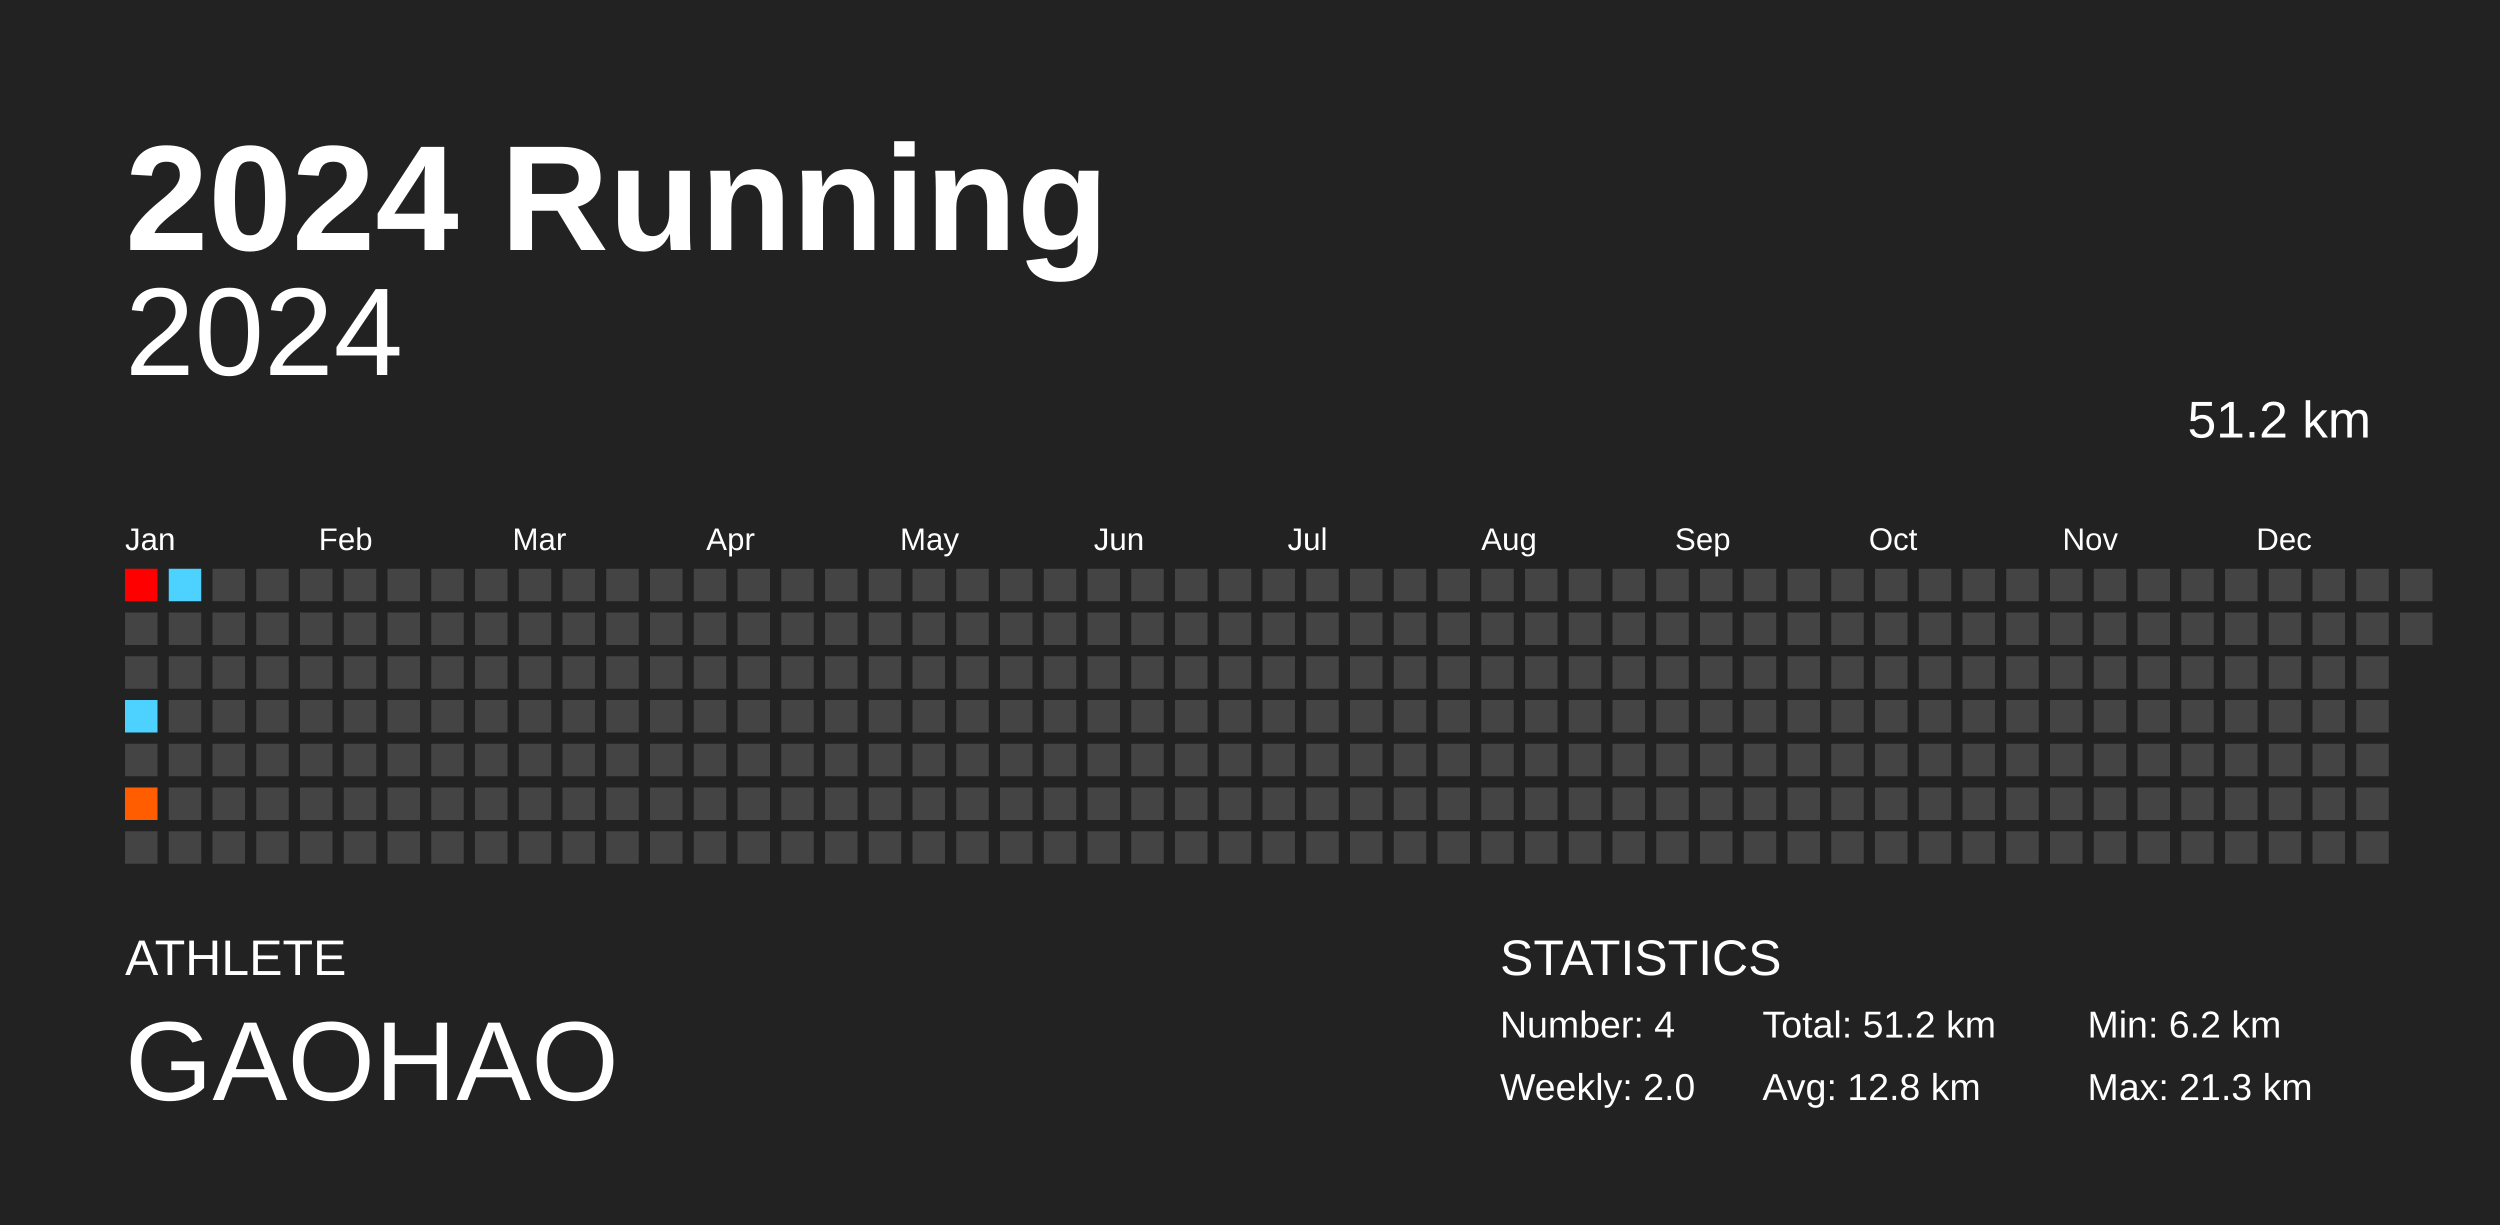
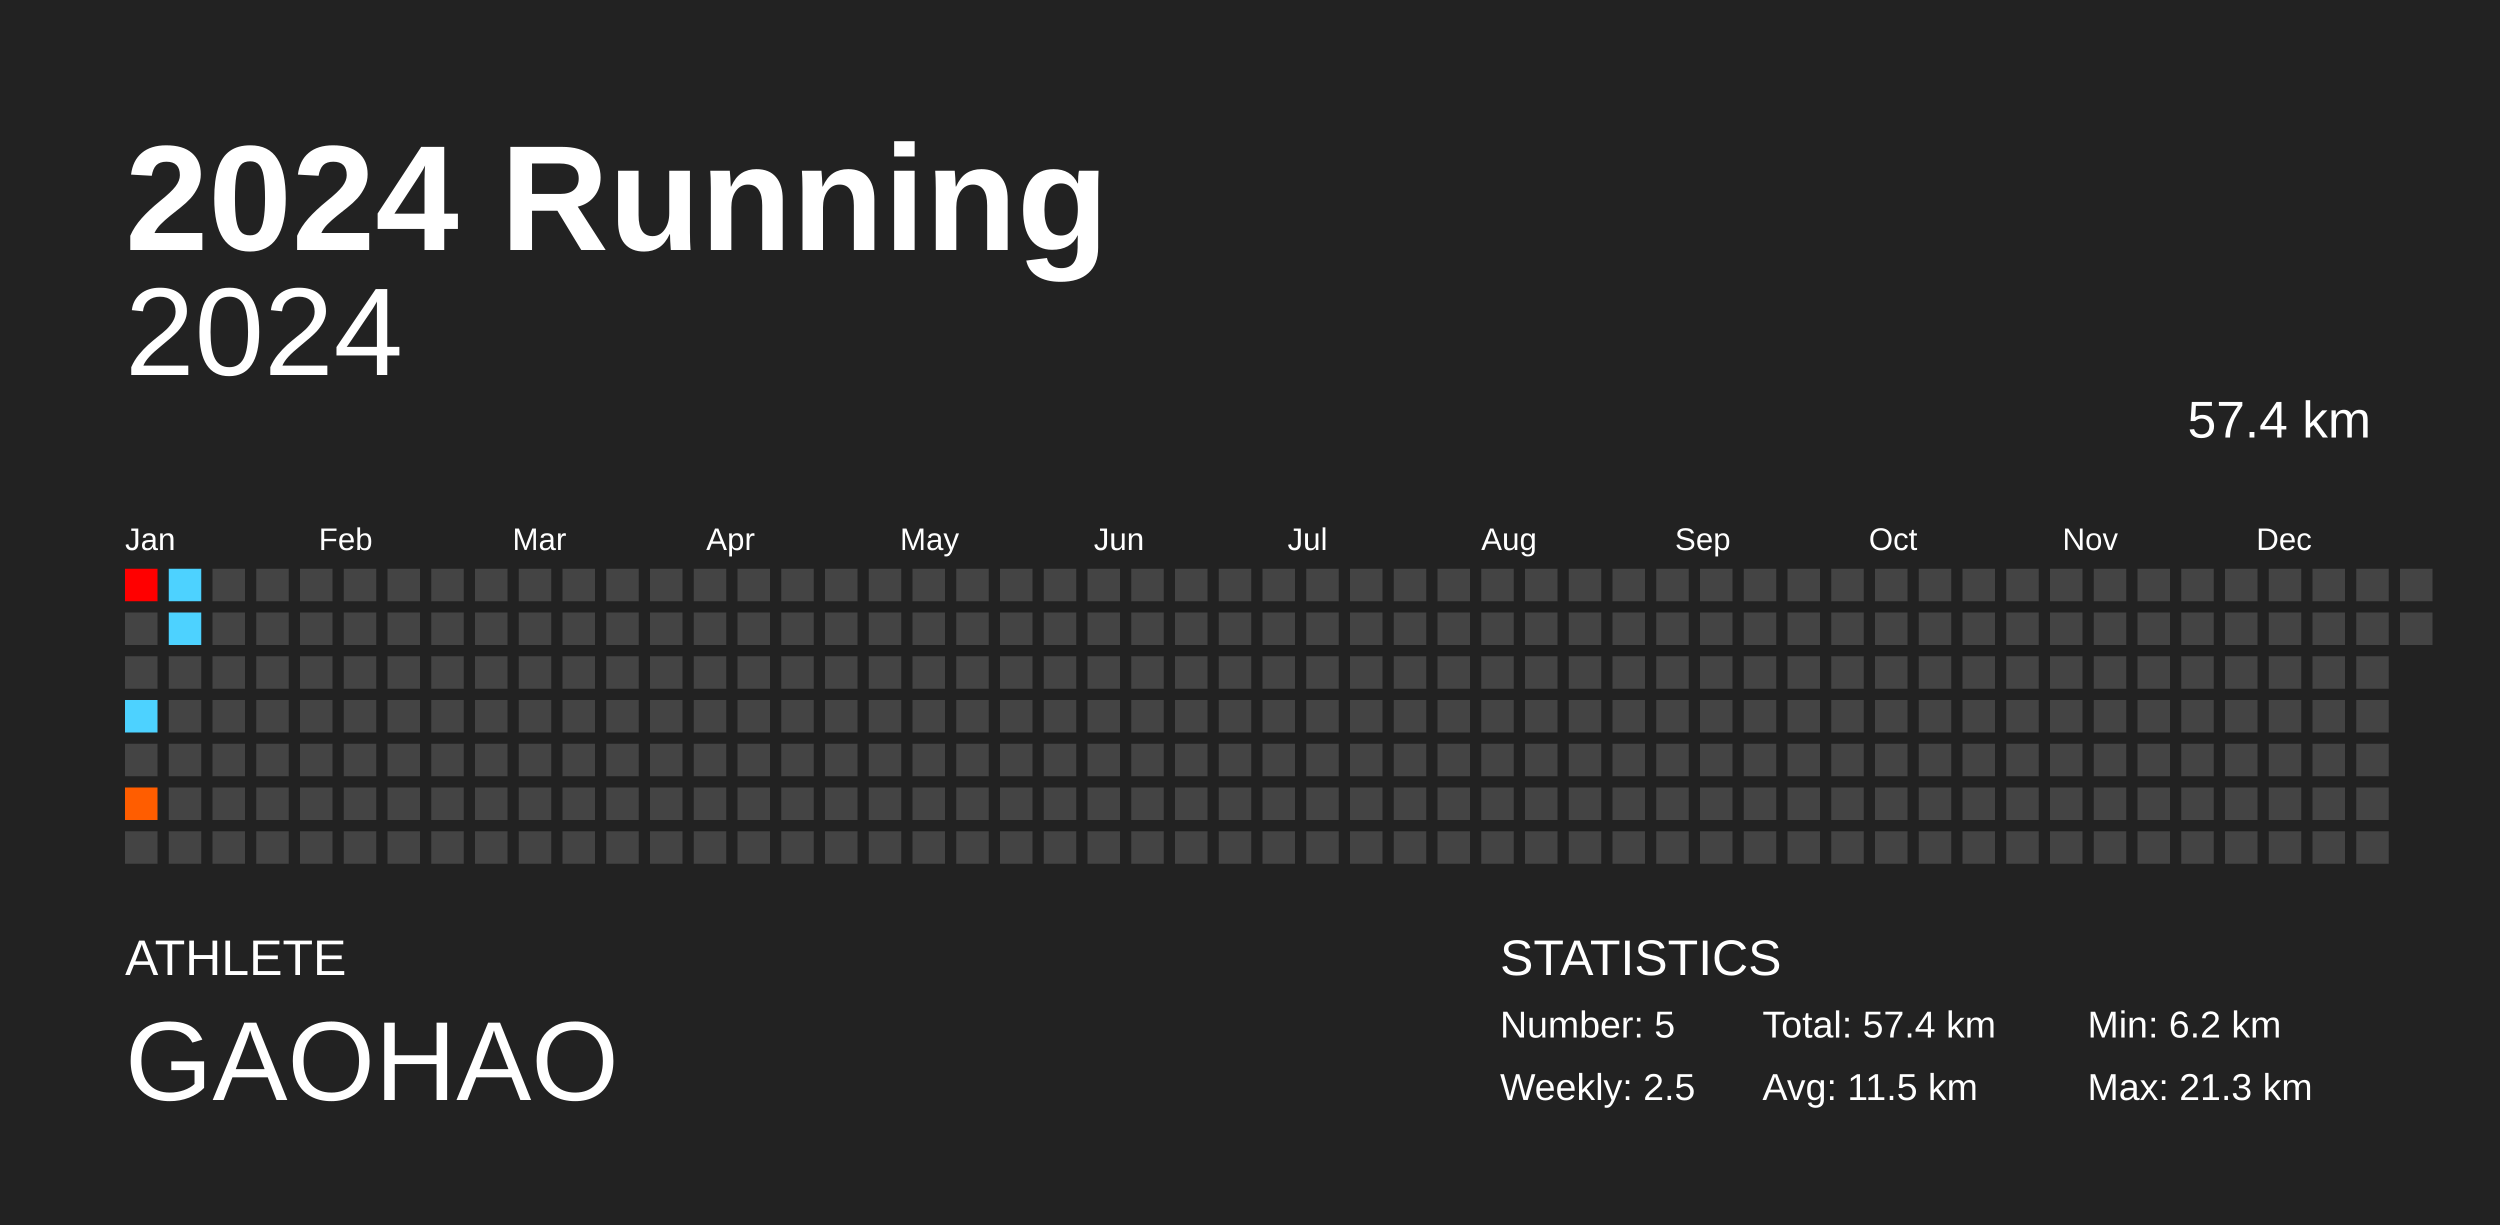
<svg xmlns="http://www.w3.org/2000/svg" baseProfile="full" height="98mm" version="1.1" viewBox="0,0,200,98" width="200mm">
  <defs />
  <rect fill="#222222" height="98" width="200" x="0" y="0" />
  <text fill="#FFFFFF" style="font-size:12px; font-family:Arial; font-weight:bold;" x="10" y="20">2024 Running</text>
  <text fill="#FFFFFF" style="font-size:4px; font-family:Arial" x="10" y="78">ATHLETE</text>
  <text fill="#FFFFFF" style="font-size:9px; font-family:Arial" x="10" y="88">GAOHAO</text>
  <text fill="#FFFFFF" style="font-size:4px; font-family:Arial" x="120" y="78">STATISTICS</text>
-   <text fill="#FFFFFF" style="font-size:3px; font-family:Arial" x="120" y="83">Number: 4</text>
-   <text fill="#FFFFFF" style="font-size:3px; font-family:Arial" x="120" y="88">Weekly: 2.0</text>
-   <text fill="#FFFFFF" style="font-size:3px; font-family:Arial" x="141" y="83">Total: 51.2 km</text>
-   <text fill="#FFFFFF" style="font-size:3px; font-family:Arial" x="141" y="88">Avg: 12.8 km</text>
+   <text fill="#FFFFFF" style="font-size:3px; font-family:Arial" x="120" y="83">Number: 5</text>
+   <text fill="#FFFFFF" style="font-size:3px; font-family:Arial" x="120" y="88">Weekly: 2.5</text>
+   <text fill="#FFFFFF" style="font-size:3px; font-family:Arial" x="141" y="83">Total: 57.4 km</text>
+   <text fill="#FFFFFF" style="font-size:3px; font-family:Arial" x="141" y="88">Avg: 11.5 km</text>
  <text fill="#FFFFFF" style="font-size:3px; font-family:Arial" x="167" y="83">Min: 6.2 km</text>
  <text fill="#FFFFFF" style="font-size:3px; font-family:Arial" x="167" y="88">Max: 21.3 km</text>
  <text alignment-baseline="hanging" fill="#FFFFFF" style="font-size:10.0px; font-family:Arial;" x="10" y="30">2024</text>
-   <text alignment-baseline="hanging" fill="#FFFFFF" style="font-size:4.125px; font-family:Arial;" x="175" y="35">51.2 km</text>
+   <text alignment-baseline="hanging" fill="#FFFFFF" style="font-size:4.125px; font-family:Arial;" x="175" y="35">57.4 km</text>
  <text fill="#FFFFFF" style="font-size:2.5px; font-family:Arial" x="10.0" y="44">Jan</text>
  <text fill="#FFFFFF" style="font-size:2.5px; font-family:Arial" x="25.5" y="44">Feb</text>
  <text fill="#FFFFFF" style="font-size:2.5px; font-family:Arial" x="41.0" y="44">Mar</text>
  <text fill="#FFFFFF" style="font-size:2.5px; font-family:Arial" x="56.5" y="44">Apr</text>
  <text fill="#FFFFFF" style="font-size:2.5px; font-family:Arial" x="72.0" y="44">May</text>
  <text fill="#FFFFFF" style="font-size:2.5px; font-family:Arial" x="87.5" y="44">Jun</text>
  <text fill="#FFFFFF" style="font-size:2.5px; font-family:Arial" x="103.0" y="44">Jul</text>
  <text fill="#FFFFFF" style="font-size:2.5px; font-family:Arial" x="118.5" y="44">Aug</text>
  <text fill="#FFFFFF" style="font-size:2.5px; font-family:Arial" x="134.0" y="44">Sep</text>
  <text fill="#FFFFFF" style="font-size:2.5px; font-family:Arial" x="149.5" y="44">Oct</text>
  <text fill="#FFFFFF" style="font-size:2.5px; font-family:Arial" x="165.0" y="44">Nov</text>
  <text fill="#FFFFFF" style="font-size:2.5px; font-family:Arial" x="180.5" y="44">Dec</text>
  <rect fill="red" height="2.6" width="2.6" x="10.0" y="45.5" />
  <rect fill="#444444" height="2.6" width="2.6" x="10.0" y="49.0" />
  <rect fill="#444444" height="2.6" width="2.6" x="10.0" y="52.5" />
  <rect fill="#4dd2ff" height="2.6" width="2.6" x="10.0" y="56.0" />
  <rect fill="#444444" height="2.6" width="2.6" x="10.0" y="59.5" />
  <rect fill="#ff5d00" height="2.6" width="2.6" x="10.0" y="63.0" />
  <rect fill="#444444" height="2.6" width="2.6" x="10.0" y="66.5" />
  <rect fill="#4dd2ff" height="2.6" width="2.6" x="13.5" y="45.5" />
-   <rect fill="#444444" height="2.6" width="2.6" x="13.5" y="49.0" />
+   <rect fill="#4dd2ff" height="2.6" width="2.6" x="13.5" y="49.0" />
  <rect fill="#444444" height="2.6" width="2.6" x="13.5" y="52.5" />
  <rect fill="#444444" height="2.6" width="2.6" x="13.5" y="56.0" />
  <rect fill="#444444" height="2.6" width="2.6" x="13.5" y="59.5" />
  <rect fill="#444444" height="2.6" width="2.6" x="13.5" y="63.0" />
  <rect fill="#444444" height="2.6" width="2.6" x="13.5" y="66.5" />
  <rect fill="#444444" height="2.6" width="2.6" x="17.0" y="45.5" />
  <rect fill="#444444" height="2.6" width="2.6" x="17.0" y="49.0" />
  <rect fill="#444444" height="2.6" width="2.6" x="17.0" y="52.5" />
  <rect fill="#444444" height="2.6" width="2.6" x="17.0" y="56.0" />
  <rect fill="#444444" height="2.6" width="2.6" x="17.0" y="59.5" />
  <rect fill="#444444" height="2.6" width="2.6" x="17.0" y="63.0" />
  <rect fill="#444444" height="2.6" width="2.6" x="17.0" y="66.5" />
  <rect fill="#444444" height="2.6" width="2.6" x="20.5" y="45.5" />
  <rect fill="#444444" height="2.6" width="2.6" x="20.5" y="49.0" />
  <rect fill="#444444" height="2.6" width="2.6" x="20.5" y="52.5" />
  <rect fill="#444444" height="2.6" width="2.6" x="20.5" y="56.0" />
  <rect fill="#444444" height="2.6" width="2.6" x="20.5" y="59.5" />
  <rect fill="#444444" height="2.6" width="2.6" x="20.5" y="63.0" />
  <rect fill="#444444" height="2.6" width="2.6" x="20.5" y="66.5" />
  <rect fill="#444444" height="2.6" width="2.6" x="24.0" y="45.5" />
  <rect fill="#444444" height="2.6" width="2.6" x="24.0" y="49.0" />
  <rect fill="#444444" height="2.6" width="2.6" x="24.0" y="52.5" />
  <rect fill="#444444" height="2.6" width="2.6" x="24.0" y="56.0" />
  <rect fill="#444444" height="2.6" width="2.6" x="24.0" y="59.5" />
  <rect fill="#444444" height="2.6" width="2.6" x="24.0" y="63.0" />
  <rect fill="#444444" height="2.6" width="2.6" x="24.0" y="66.5" />
  <rect fill="#444444" height="2.6" width="2.6" x="27.5" y="45.5" />
  <rect fill="#444444" height="2.6" width="2.6" x="27.5" y="49.0" />
  <rect fill="#444444" height="2.6" width="2.6" x="27.5" y="52.5" />
  <rect fill="#444444" height="2.6" width="2.6" x="27.5" y="56.0" />
  <rect fill="#444444" height="2.6" width="2.6" x="27.5" y="59.5" />
  <rect fill="#444444" height="2.6" width="2.6" x="27.5" y="63.0" />
  <rect fill="#444444" height="2.6" width="2.6" x="27.5" y="66.5" />
  <rect fill="#444444" height="2.6" width="2.6" x="31.0" y="45.5" />
  <rect fill="#444444" height="2.6" width="2.6" x="31.0" y="49.0" />
  <rect fill="#444444" height="2.6" width="2.6" x="31.0" y="52.5" />
  <rect fill="#444444" height="2.6" width="2.6" x="31.0" y="56.0" />
  <rect fill="#444444" height="2.6" width="2.6" x="31.0" y="59.5" />
  <rect fill="#444444" height="2.6" width="2.6" x="31.0" y="63.0" />
  <rect fill="#444444" height="2.6" width="2.6" x="31.0" y="66.5" />
  <rect fill="#444444" height="2.6" width="2.6" x="34.5" y="45.5" />
  <rect fill="#444444" height="2.6" width="2.6" x="34.5" y="49.0" />
  <rect fill="#444444" height="2.6" width="2.6" x="34.5" y="52.5" />
  <rect fill="#444444" height="2.6" width="2.6" x="34.5" y="56.0" />
  <rect fill="#444444" height="2.6" width="2.6" x="34.5" y="59.5" />
  <rect fill="#444444" height="2.6" width="2.6" x="34.5" y="63.0" />
  <rect fill="#444444" height="2.6" width="2.6" x="34.5" y="66.5" />
  <rect fill="#444444" height="2.6" width="2.6" x="38.0" y="45.5" />
  <rect fill="#444444" height="2.6" width="2.6" x="38.0" y="49.0" />
  <rect fill="#444444" height="2.6" width="2.6" x="38.0" y="52.5" />
  <rect fill="#444444" height="2.6" width="2.6" x="38.0" y="56.0" />
  <rect fill="#444444" height="2.6" width="2.6" x="38.0" y="59.5" />
  <rect fill="#444444" height="2.6" width="2.6" x="38.0" y="63.0" />
  <rect fill="#444444" height="2.6" width="2.6" x="38.0" y="66.5" />
  <rect fill="#444444" height="2.6" width="2.6" x="41.5" y="45.5" />
  <rect fill="#444444" height="2.6" width="2.6" x="41.5" y="49.0" />
  <rect fill="#444444" height="2.6" width="2.6" x="41.5" y="52.5" />
  <rect fill="#444444" height="2.6" width="2.6" x="41.5" y="56.0" />
  <rect fill="#444444" height="2.6" width="2.6" x="41.5" y="59.5" />
  <rect fill="#444444" height="2.6" width="2.6" x="41.5" y="63.0" />
  <rect fill="#444444" height="2.6" width="2.6" x="41.5" y="66.5" />
  <rect fill="#444444" height="2.6" width="2.6" x="45.0" y="45.5" />
  <rect fill="#444444" height="2.6" width="2.6" x="45.0" y="49.0" />
  <rect fill="#444444" height="2.6" width="2.6" x="45.0" y="52.5" />
  <rect fill="#444444" height="2.6" width="2.6" x="45.0" y="56.0" />
  <rect fill="#444444" height="2.6" width="2.6" x="45.0" y="59.5" />
  <rect fill="#444444" height="2.6" width="2.6" x="45.0" y="63.0" />
  <rect fill="#444444" height="2.6" width="2.6" x="45.0" y="66.5" />
  <rect fill="#444444" height="2.6" width="2.6" x="48.5" y="45.5" />
  <rect fill="#444444" height="2.6" width="2.6" x="48.5" y="49.0" />
  <rect fill="#444444" height="2.6" width="2.6" x="48.5" y="52.5" />
  <rect fill="#444444" height="2.6" width="2.6" x="48.5" y="56.0" />
  <rect fill="#444444" height="2.6" width="2.6" x="48.5" y="59.5" />
  <rect fill="#444444" height="2.6" width="2.6" x="48.5" y="63.0" />
  <rect fill="#444444" height="2.6" width="2.6" x="48.5" y="66.5" />
  <rect fill="#444444" height="2.6" width="2.6" x="52.0" y="45.5" />
  <rect fill="#444444" height="2.6" width="2.6" x="52.0" y="49.0" />
  <rect fill="#444444" height="2.6" width="2.6" x="52.0" y="52.5" />
  <rect fill="#444444" height="2.6" width="2.6" x="52.0" y="56.0" />
  <rect fill="#444444" height="2.6" width="2.6" x="52.0" y="59.5" />
  <rect fill="#444444" height="2.6" width="2.6" x="52.0" y="63.0" />
  <rect fill="#444444" height="2.6" width="2.6" x="52.0" y="66.5" />
  <rect fill="#444444" height="2.6" width="2.6" x="55.5" y="45.5" />
  <rect fill="#444444" height="2.6" width="2.6" x="55.5" y="49.0" />
  <rect fill="#444444" height="2.6" width="2.6" x="55.5" y="52.5" />
  <rect fill="#444444" height="2.6" width="2.6" x="55.5" y="56.0" />
  <rect fill="#444444" height="2.6" width="2.6" x="55.5" y="59.5" />
  <rect fill="#444444" height="2.6" width="2.6" x="55.5" y="63.0" />
  <rect fill="#444444" height="2.6" width="2.6" x="55.5" y="66.5" />
  <rect fill="#444444" height="2.6" width="2.6" x="59.0" y="45.5" />
  <rect fill="#444444" height="2.6" width="2.6" x="59.0" y="49.0" />
  <rect fill="#444444" height="2.6" width="2.6" x="59.0" y="52.5" />
  <rect fill="#444444" height="2.6" width="2.6" x="59.0" y="56.0" />
  <rect fill="#444444" height="2.6" width="2.6" x="59.0" y="59.5" />
  <rect fill="#444444" height="2.6" width="2.6" x="59.0" y="63.0" />
  <rect fill="#444444" height="2.6" width="2.6" x="59.0" y="66.5" />
  <rect fill="#444444" height="2.6" width="2.6" x="62.5" y="45.5" />
  <rect fill="#444444" height="2.6" width="2.6" x="62.5" y="49.0" />
  <rect fill="#444444" height="2.6" width="2.6" x="62.5" y="52.5" />
  <rect fill="#444444" height="2.6" width="2.6" x="62.5" y="56.0" />
  <rect fill="#444444" height="2.6" width="2.6" x="62.5" y="59.5" />
  <rect fill="#444444" height="2.6" width="2.6" x="62.5" y="63.0" />
  <rect fill="#444444" height="2.6" width="2.6" x="62.5" y="66.5" />
  <rect fill="#444444" height="2.6" width="2.6" x="66.0" y="45.5" />
  <rect fill="#444444" height="2.6" width="2.6" x="66.0" y="49.0" />
  <rect fill="#444444" height="2.6" width="2.6" x="66.0" y="52.5" />
  <rect fill="#444444" height="2.6" width="2.6" x="66.0" y="56.0" />
  <rect fill="#444444" height="2.6" width="2.6" x="66.0" y="59.5" />
  <rect fill="#444444" height="2.6" width="2.6" x="66.0" y="63.0" />
  <rect fill="#444444" height="2.6" width="2.6" x="66.0" y="66.5" />
  <rect fill="#444444" height="2.6" width="2.6" x="69.5" y="45.5" />
  <rect fill="#444444" height="2.6" width="2.6" x="69.5" y="49.0" />
  <rect fill="#444444" height="2.6" width="2.6" x="69.5" y="52.5" />
  <rect fill="#444444" height="2.6" width="2.6" x="69.5" y="56.0" />
  <rect fill="#444444" height="2.6" width="2.6" x="69.5" y="59.5" />
  <rect fill="#444444" height="2.6" width="2.6" x="69.5" y="63.0" />
  <rect fill="#444444" height="2.6" width="2.6" x="69.5" y="66.5" />
  <rect fill="#444444" height="2.6" width="2.6" x="73.0" y="45.5" />
  <rect fill="#444444" height="2.6" width="2.6" x="73.0" y="49.0" />
  <rect fill="#444444" height="2.6" width="2.6" x="73.0" y="52.5" />
  <rect fill="#444444" height="2.6" width="2.6" x="73.0" y="56.0" />
  <rect fill="#444444" height="2.6" width="2.6" x="73.0" y="59.5" />
  <rect fill="#444444" height="2.6" width="2.6" x="73.0" y="63.0" />
  <rect fill="#444444" height="2.6" width="2.6" x="73.0" y="66.5" />
  <rect fill="#444444" height="2.6" width="2.6" x="76.5" y="45.5" />
  <rect fill="#444444" height="2.6" width="2.6" x="76.5" y="49.0" />
  <rect fill="#444444" height="2.6" width="2.6" x="76.5" y="52.5" />
  <rect fill="#444444" height="2.6" width="2.6" x="76.5" y="56.0" />
  <rect fill="#444444" height="2.6" width="2.6" x="76.5" y="59.5" />
  <rect fill="#444444" height="2.6" width="2.6" x="76.5" y="63.0" />
  <rect fill="#444444" height="2.6" width="2.6" x="76.5" y="66.5" />
  <rect fill="#444444" height="2.6" width="2.6" x="80.0" y="45.5" />
  <rect fill="#444444" height="2.6" width="2.6" x="80.0" y="49.0" />
  <rect fill="#444444" height="2.6" width="2.6" x="80.0" y="52.5" />
  <rect fill="#444444" height="2.6" width="2.6" x="80.0" y="56.0" />
  <rect fill="#444444" height="2.6" width="2.6" x="80.0" y="59.5" />
  <rect fill="#444444" height="2.6" width="2.6" x="80.0" y="63.0" />
  <rect fill="#444444" height="2.6" width="2.6" x="80.0" y="66.5" />
  <rect fill="#444444" height="2.6" width="2.6" x="83.5" y="45.5" />
  <rect fill="#444444" height="2.6" width="2.6" x="83.5" y="49.0" />
  <rect fill="#444444" height="2.6" width="2.6" x="83.5" y="52.5" />
  <rect fill="#444444" height="2.6" width="2.6" x="83.5" y="56.0" />
  <rect fill="#444444" height="2.6" width="2.6" x="83.5" y="59.5" />
  <rect fill="#444444" height="2.6" width="2.6" x="83.5" y="63.0" />
  <rect fill="#444444" height="2.6" width="2.6" x="83.5" y="66.5" />
  <rect fill="#444444" height="2.6" width="2.6" x="87.0" y="45.5" />
  <rect fill="#444444" height="2.6" width="2.6" x="87.0" y="49.0" />
  <rect fill="#444444" height="2.6" width="2.6" x="87.0" y="52.5" />
  <rect fill="#444444" height="2.6" width="2.6" x="87.0" y="56.0" />
  <rect fill="#444444" height="2.6" width="2.6" x="87.0" y="59.5" />
  <rect fill="#444444" height="2.6" width="2.6" x="87.0" y="63.0" />
  <rect fill="#444444" height="2.6" width="2.6" x="87.0" y="66.5" />
  <rect fill="#444444" height="2.6" width="2.6" x="90.5" y="45.5" />
  <rect fill="#444444" height="2.6" width="2.6" x="90.5" y="49.0" />
  <rect fill="#444444" height="2.6" width="2.6" x="90.5" y="52.5" />
  <rect fill="#444444" height="2.6" width="2.6" x="90.5" y="56.0" />
  <rect fill="#444444" height="2.6" width="2.6" x="90.5" y="59.5" />
  <rect fill="#444444" height="2.6" width="2.6" x="90.5" y="63.0" />
  <rect fill="#444444" height="2.6" width="2.6" x="90.5" y="66.5" />
  <rect fill="#444444" height="2.6" width="2.6" x="94.0" y="45.5" />
  <rect fill="#444444" height="2.6" width="2.6" x="94.0" y="49.0" />
  <rect fill="#444444" height="2.6" width="2.6" x="94.0" y="52.5" />
  <rect fill="#444444" height="2.6" width="2.6" x="94.0" y="56.0" />
  <rect fill="#444444" height="2.6" width="2.6" x="94.0" y="59.5" />
  <rect fill="#444444" height="2.6" width="2.6" x="94.0" y="63.0" />
  <rect fill="#444444" height="2.6" width="2.6" x="94.0" y="66.5" />
  <rect fill="#444444" height="2.6" width="2.6" x="97.5" y="45.5" />
  <rect fill="#444444" height="2.6" width="2.6" x="97.5" y="49.0" />
  <rect fill="#444444" height="2.6" width="2.6" x="97.5" y="52.5" />
  <rect fill="#444444" height="2.6" width="2.6" x="97.5" y="56.0" />
  <rect fill="#444444" height="2.6" width="2.6" x="97.5" y="59.5" />
  <rect fill="#444444" height="2.6" width="2.6" x="97.5" y="63.0" />
  <rect fill="#444444" height="2.6" width="2.6" x="97.5" y="66.5" />
  <rect fill="#444444" height="2.6" width="2.6" x="101.0" y="45.5" />
  <rect fill="#444444" height="2.6" width="2.6" x="101.0" y="49.0" />
  <rect fill="#444444" height="2.6" width="2.6" x="101.0" y="52.5" />
  <rect fill="#444444" height="2.6" width="2.6" x="101.0" y="56.0" />
  <rect fill="#444444" height="2.6" width="2.6" x="101.0" y="59.5" />
  <rect fill="#444444" height="2.6" width="2.6" x="101.0" y="63.0" />
  <rect fill="#444444" height="2.6" width="2.6" x="101.0" y="66.5" />
  <rect fill="#444444" height="2.6" width="2.6" x="104.5" y="45.5" />
  <rect fill="#444444" height="2.6" width="2.6" x="104.5" y="49.0" />
  <rect fill="#444444" height="2.6" width="2.6" x="104.5" y="52.5" />
  <rect fill="#444444" height="2.6" width="2.6" x="104.5" y="56.0" />
  <rect fill="#444444" height="2.6" width="2.6" x="104.5" y="59.5" />
  <rect fill="#444444" height="2.6" width="2.6" x="104.5" y="63.0" />
  <rect fill="#444444" height="2.6" width="2.6" x="104.5" y="66.5" />
  <rect fill="#444444" height="2.6" width="2.6" x="108.0" y="45.5" />
  <rect fill="#444444" height="2.6" width="2.6" x="108.0" y="49.0" />
  <rect fill="#444444" height="2.6" width="2.6" x="108.0" y="52.5" />
  <rect fill="#444444" height="2.6" width="2.6" x="108.0" y="56.0" />
  <rect fill="#444444" height="2.6" width="2.6" x="108.0" y="59.5" />
  <rect fill="#444444" height="2.6" width="2.6" x="108.0" y="63.0" />
  <rect fill="#444444" height="2.6" width="2.6" x="108.0" y="66.5" />
  <rect fill="#444444" height="2.6" width="2.6" x="111.5" y="45.5" />
  <rect fill="#444444" height="2.6" width="2.6" x="111.5" y="49.0" />
  <rect fill="#444444" height="2.6" width="2.6" x="111.5" y="52.5" />
  <rect fill="#444444" height="2.6" width="2.6" x="111.5" y="56.0" />
  <rect fill="#444444" height="2.6" width="2.6" x="111.5" y="59.5" />
  <rect fill="#444444" height="2.6" width="2.6" x="111.5" y="63.0" />
  <rect fill="#444444" height="2.6" width="2.6" x="111.5" y="66.5" />
  <rect fill="#444444" height="2.6" width="2.6" x="115.0" y="45.5" />
  <rect fill="#444444" height="2.6" width="2.6" x="115.0" y="49.0" />
  <rect fill="#444444" height="2.6" width="2.6" x="115.0" y="52.5" />
  <rect fill="#444444" height="2.6" width="2.6" x="115.0" y="56.0" />
  <rect fill="#444444" height="2.6" width="2.6" x="115.0" y="59.5" />
  <rect fill="#444444" height="2.6" width="2.6" x="115.0" y="63.0" />
  <rect fill="#444444" height="2.6" width="2.6" x="115.0" y="66.5" />
  <rect fill="#444444" height="2.6" width="2.6" x="118.5" y="45.5" />
  <rect fill="#444444" height="2.6" width="2.6" x="118.5" y="49.0" />
  <rect fill="#444444" height="2.6" width="2.6" x="118.5" y="52.5" />
  <rect fill="#444444" height="2.6" width="2.6" x="118.5" y="56.0" />
  <rect fill="#444444" height="2.6" width="2.6" x="118.5" y="59.5" />
  <rect fill="#444444" height="2.6" width="2.6" x="118.5" y="63.0" />
  <rect fill="#444444" height="2.6" width="2.6" x="118.5" y="66.5" />
  <rect fill="#444444" height="2.6" width="2.6" x="122.0" y="45.5" />
  <rect fill="#444444" height="2.6" width="2.6" x="122.0" y="49.0" />
  <rect fill="#444444" height="2.6" width="2.6" x="122.0" y="52.5" />
  <rect fill="#444444" height="2.6" width="2.6" x="122.0" y="56.0" />
  <rect fill="#444444" height="2.6" width="2.6" x="122.0" y="59.5" />
  <rect fill="#444444" height="2.6" width="2.6" x="122.0" y="63.0" />
  <rect fill="#444444" height="2.6" width="2.6" x="122.0" y="66.5" />
  <rect fill="#444444" height="2.6" width="2.6" x="125.5" y="45.5" />
  <rect fill="#444444" height="2.6" width="2.6" x="125.5" y="49.0" />
  <rect fill="#444444" height="2.6" width="2.6" x="125.5" y="52.5" />
  <rect fill="#444444" height="2.6" width="2.6" x="125.5" y="56.0" />
  <rect fill="#444444" height="2.6" width="2.6" x="125.5" y="59.5" />
  <rect fill="#444444" height="2.6" width="2.6" x="125.5" y="63.0" />
  <rect fill="#444444" height="2.6" width="2.6" x="125.5" y="66.5" />
  <rect fill="#444444" height="2.6" width="2.6" x="129.0" y="45.5" />
  <rect fill="#444444" height="2.6" width="2.6" x="129.0" y="49.0" />
  <rect fill="#444444" height="2.6" width="2.6" x="129.0" y="52.5" />
  <rect fill="#444444" height="2.6" width="2.6" x="129.0" y="56.0" />
  <rect fill="#444444" height="2.6" width="2.6" x="129.0" y="59.5" />
  <rect fill="#444444" height="2.6" width="2.6" x="129.0" y="63.0" />
  <rect fill="#444444" height="2.6" width="2.6" x="129.0" y="66.5" />
  <rect fill="#444444" height="2.6" width="2.6" x="132.5" y="45.5" />
  <rect fill="#444444" height="2.6" width="2.6" x="132.5" y="49.0" />
  <rect fill="#444444" height="2.6" width="2.6" x="132.5" y="52.5" />
  <rect fill="#444444" height="2.6" width="2.6" x="132.5" y="56.0" />
  <rect fill="#444444" height="2.6" width="2.6" x="132.5" y="59.5" />
  <rect fill="#444444" height="2.6" width="2.6" x="132.5" y="63.0" />
  <rect fill="#444444" height="2.6" width="2.6" x="132.5" y="66.5" />
  <rect fill="#444444" height="2.6" width="2.6" x="136.0" y="45.5" />
  <rect fill="#444444" height="2.6" width="2.6" x="136.0" y="49.0" />
  <rect fill="#444444" height="2.6" width="2.6" x="136.0" y="52.5" />
  <rect fill="#444444" height="2.6" width="2.6" x="136.0" y="56.0" />
  <rect fill="#444444" height="2.6" width="2.6" x="136.0" y="59.5" />
  <rect fill="#444444" height="2.6" width="2.6" x="136.0" y="63.0" />
  <rect fill="#444444" height="2.6" width="2.6" x="136.0" y="66.5" />
  <rect fill="#444444" height="2.6" width="2.6" x="139.5" y="45.5" />
  <rect fill="#444444" height="2.6" width="2.6" x="139.5" y="49.0" />
  <rect fill="#444444" height="2.6" width="2.6" x="139.5" y="52.5" />
  <rect fill="#444444" height="2.6" width="2.6" x="139.5" y="56.0" />
  <rect fill="#444444" height="2.6" width="2.6" x="139.5" y="59.5" />
  <rect fill="#444444" height="2.6" width="2.6" x="139.5" y="63.0" />
  <rect fill="#444444" height="2.6" width="2.6" x="139.5" y="66.5" />
  <rect fill="#444444" height="2.6" width="2.6" x="143.0" y="45.5" />
  <rect fill="#444444" height="2.6" width="2.6" x="143.0" y="49.0" />
  <rect fill="#444444" height="2.6" width="2.6" x="143.0" y="52.5" />
  <rect fill="#444444" height="2.6" width="2.6" x="143.0" y="56.0" />
  <rect fill="#444444" height="2.6" width="2.6" x="143.0" y="59.5" />
  <rect fill="#444444" height="2.6" width="2.6" x="143.0" y="63.0" />
  <rect fill="#444444" height="2.6" width="2.6" x="143.0" y="66.5" />
  <rect fill="#444444" height="2.6" width="2.6" x="146.5" y="45.5" />
  <rect fill="#444444" height="2.6" width="2.6" x="146.5" y="49.0" />
  <rect fill="#444444" height="2.6" width="2.6" x="146.5" y="52.5" />
  <rect fill="#444444" height="2.6" width="2.6" x="146.5" y="56.0" />
  <rect fill="#444444" height="2.6" width="2.6" x="146.5" y="59.5" />
  <rect fill="#444444" height="2.6" width="2.6" x="146.5" y="63.0" />
  <rect fill="#444444" height="2.6" width="2.6" x="146.5" y="66.5" />
  <rect fill="#444444" height="2.6" width="2.6" x="150.0" y="45.5" />
  <rect fill="#444444" height="2.6" width="2.6" x="150.0" y="49.0" />
  <rect fill="#444444" height="2.6" width="2.6" x="150.0" y="52.5" />
  <rect fill="#444444" height="2.6" width="2.6" x="150.0" y="56.0" />
  <rect fill="#444444" height="2.6" width="2.6" x="150.0" y="59.5" />
  <rect fill="#444444" height="2.6" width="2.6" x="150.0" y="63.0" />
  <rect fill="#444444" height="2.6" width="2.6" x="150.0" y="66.5" />
  <rect fill="#444444" height="2.6" width="2.6" x="153.5" y="45.5" />
  <rect fill="#444444" height="2.6" width="2.6" x="153.5" y="49.0" />
  <rect fill="#444444" height="2.6" width="2.6" x="153.5" y="52.5" />
  <rect fill="#444444" height="2.6" width="2.6" x="153.5" y="56.0" />
  <rect fill="#444444" height="2.6" width="2.6" x="153.5" y="59.5" />
  <rect fill="#444444" height="2.6" width="2.6" x="153.5" y="63.0" />
  <rect fill="#444444" height="2.6" width="2.6" x="153.5" y="66.5" />
  <rect fill="#444444" height="2.6" width="2.6" x="157.0" y="45.5" />
  <rect fill="#444444" height="2.6" width="2.6" x="157.0" y="49.0" />
  <rect fill="#444444" height="2.6" width="2.6" x="157.0" y="52.5" />
  <rect fill="#444444" height="2.6" width="2.6" x="157.0" y="56.0" />
  <rect fill="#444444" height="2.6" width="2.6" x="157.0" y="59.5" />
  <rect fill="#444444" height="2.6" width="2.6" x="157.0" y="63.0" />
  <rect fill="#444444" height="2.6" width="2.6" x="157.0" y="66.5" />
  <rect fill="#444444" height="2.6" width="2.6" x="160.5" y="45.5" />
  <rect fill="#444444" height="2.6" width="2.6" x="160.5" y="49.0" />
  <rect fill="#444444" height="2.6" width="2.6" x="160.5" y="52.5" />
  <rect fill="#444444" height="2.6" width="2.6" x="160.5" y="56.0" />
  <rect fill="#444444" height="2.6" width="2.6" x="160.5" y="59.5" />
  <rect fill="#444444" height="2.6" width="2.6" x="160.5" y="63.0" />
  <rect fill="#444444" height="2.6" width="2.6" x="160.5" y="66.5" />
  <rect fill="#444444" height="2.6" width="2.6" x="164.0" y="45.5" />
  <rect fill="#444444" height="2.6" width="2.6" x="164.0" y="49.0" />
  <rect fill="#444444" height="2.6" width="2.6" x="164.0" y="52.5" />
  <rect fill="#444444" height="2.6" width="2.6" x="164.0" y="56.0" />
  <rect fill="#444444" height="2.6" width="2.6" x="164.0" y="59.5" />
  <rect fill="#444444" height="2.6" width="2.6" x="164.0" y="63.0" />
  <rect fill="#444444" height="2.6" width="2.6" x="164.0" y="66.5" />
  <rect fill="#444444" height="2.6" width="2.6" x="167.5" y="45.5" />
  <rect fill="#444444" height="2.6" width="2.6" x="167.5" y="49.0" />
  <rect fill="#444444" height="2.6" width="2.6" x="167.5" y="52.5" />
  <rect fill="#444444" height="2.6" width="2.6" x="167.5" y="56.0" />
  <rect fill="#444444" height="2.6" width="2.6" x="167.5" y="59.5" />
  <rect fill="#444444" height="2.6" width="2.6" x="167.5" y="63.0" />
  <rect fill="#444444" height="2.6" width="2.6" x="167.5" y="66.5" />
  <rect fill="#444444" height="2.6" width="2.6" x="171.0" y="45.5" />
  <rect fill="#444444" height="2.6" width="2.6" x="171.0" y="49.0" />
  <rect fill="#444444" height="2.6" width="2.6" x="171.0" y="52.5" />
  <rect fill="#444444" height="2.6" width="2.6" x="171.0" y="56.0" />
  <rect fill="#444444" height="2.6" width="2.6" x="171.0" y="59.5" />
  <rect fill="#444444" height="2.6" width="2.6" x="171.0" y="63.0" />
  <rect fill="#444444" height="2.6" width="2.6" x="171.0" y="66.5" />
  <rect fill="#444444" height="2.6" width="2.6" x="174.5" y="45.5" />
  <rect fill="#444444" height="2.6" width="2.6" x="174.5" y="49.0" />
  <rect fill="#444444" height="2.6" width="2.6" x="174.5" y="52.5" />
  <rect fill="#444444" height="2.6" width="2.6" x="174.5" y="56.0" />
  <rect fill="#444444" height="2.6" width="2.6" x="174.5" y="59.5" />
  <rect fill="#444444" height="2.6" width="2.6" x="174.5" y="63.0" />
  <rect fill="#444444" height="2.6" width="2.6" x="174.5" y="66.5" />
  <rect fill="#444444" height="2.6" width="2.6" x="178.0" y="45.5" />
  <rect fill="#444444" height="2.6" width="2.6" x="178.0" y="49.0" />
  <rect fill="#444444" height="2.6" width="2.6" x="178.0" y="52.5" />
  <rect fill="#444444" height="2.6" width="2.6" x="178.0" y="56.0" />
  <rect fill="#444444" height="2.6" width="2.6" x="178.0" y="59.5" />
  <rect fill="#444444" height="2.6" width="2.6" x="178.0" y="63.0" />
  <rect fill="#444444" height="2.6" width="2.6" x="178.0" y="66.5" />
  <rect fill="#444444" height="2.6" width="2.6" x="181.5" y="45.5" />
  <rect fill="#444444" height="2.6" width="2.6" x="181.5" y="49.0" />
  <rect fill="#444444" height="2.6" width="2.6" x="181.5" y="52.5" />
  <rect fill="#444444" height="2.6" width="2.6" x="181.5" y="56.0" />
  <rect fill="#444444" height="2.6" width="2.6" x="181.5" y="59.5" />
  <rect fill="#444444" height="2.6" width="2.6" x="181.5" y="63.0" />
  <rect fill="#444444" height="2.6" width="2.6" x="181.5" y="66.5" />
  <rect fill="#444444" height="2.6" width="2.6" x="185.0" y="45.5" />
  <rect fill="#444444" height="2.6" width="2.6" x="185.0" y="49.0" />
  <rect fill="#444444" height="2.6" width="2.6" x="185.0" y="52.5" />
  <rect fill="#444444" height="2.6" width="2.6" x="185.0" y="56.0" />
  <rect fill="#444444" height="2.6" width="2.6" x="185.0" y="59.5" />
  <rect fill="#444444" height="2.6" width="2.6" x="185.0" y="63.0" />
  <rect fill="#444444" height="2.6" width="2.6" x="185.0" y="66.5" />
  <rect fill="#444444" height="2.6" width="2.6" x="188.5" y="45.5" />
  <rect fill="#444444" height="2.6" width="2.6" x="188.5" y="49.0" />
  <rect fill="#444444" height="2.6" width="2.6" x="188.5" y="52.5" />
  <rect fill="#444444" height="2.6" width="2.6" x="188.5" y="56.0" />
  <rect fill="#444444" height="2.6" width="2.6" x="188.5" y="59.5" />
  <rect fill="#444444" height="2.6" width="2.6" x="188.5" y="63.0" />
  <rect fill="#444444" height="2.6" width="2.6" x="188.5" y="66.5" />
  <rect fill="#444444" height="2.6" width="2.6" x="192.0" y="45.5" />
  <rect fill="#444444" height="2.6" width="2.6" x="192.0" y="49.0" />
</svg>
